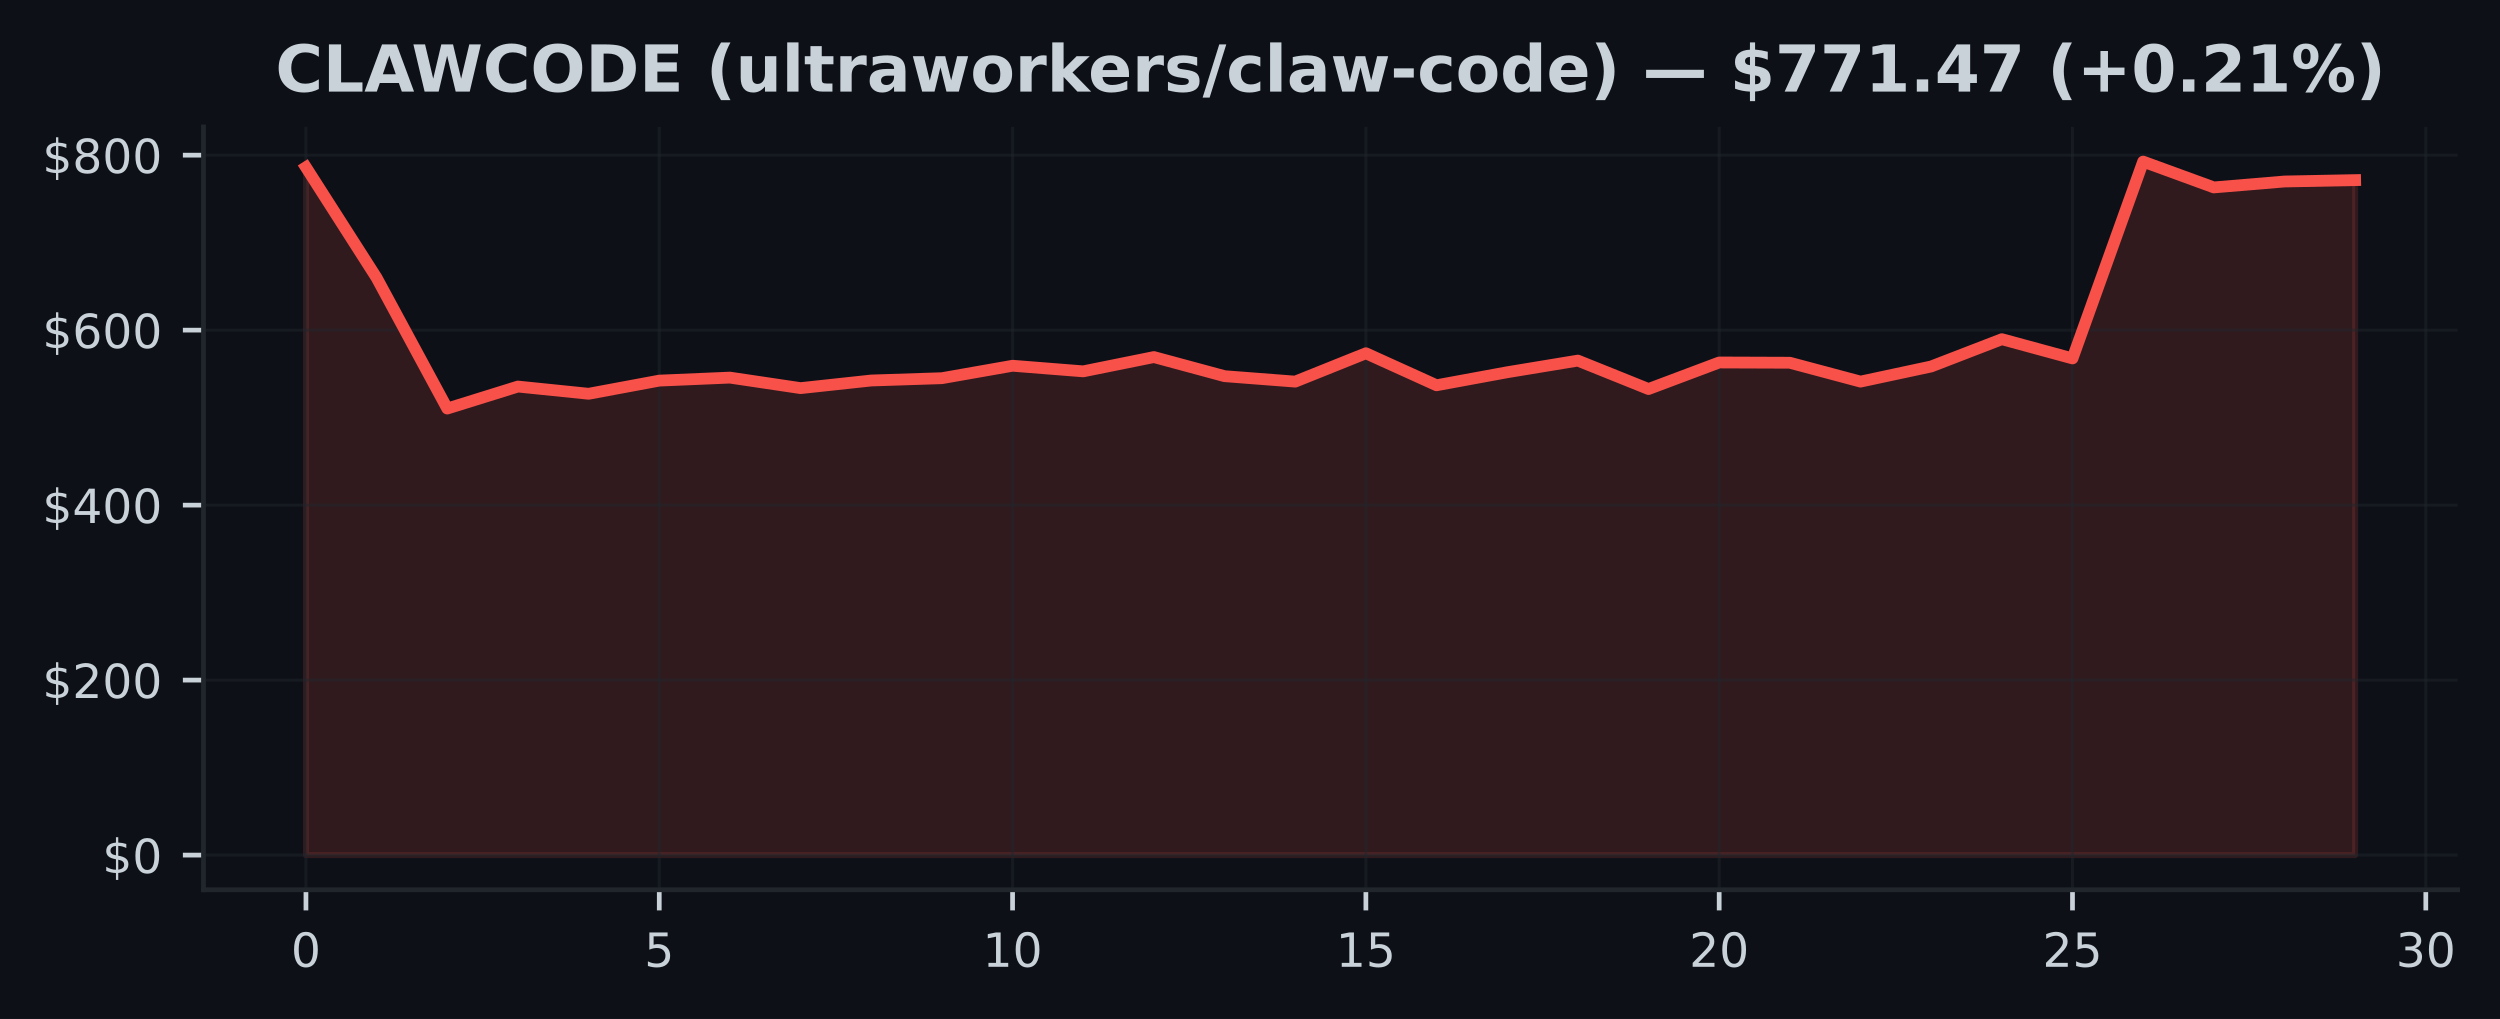
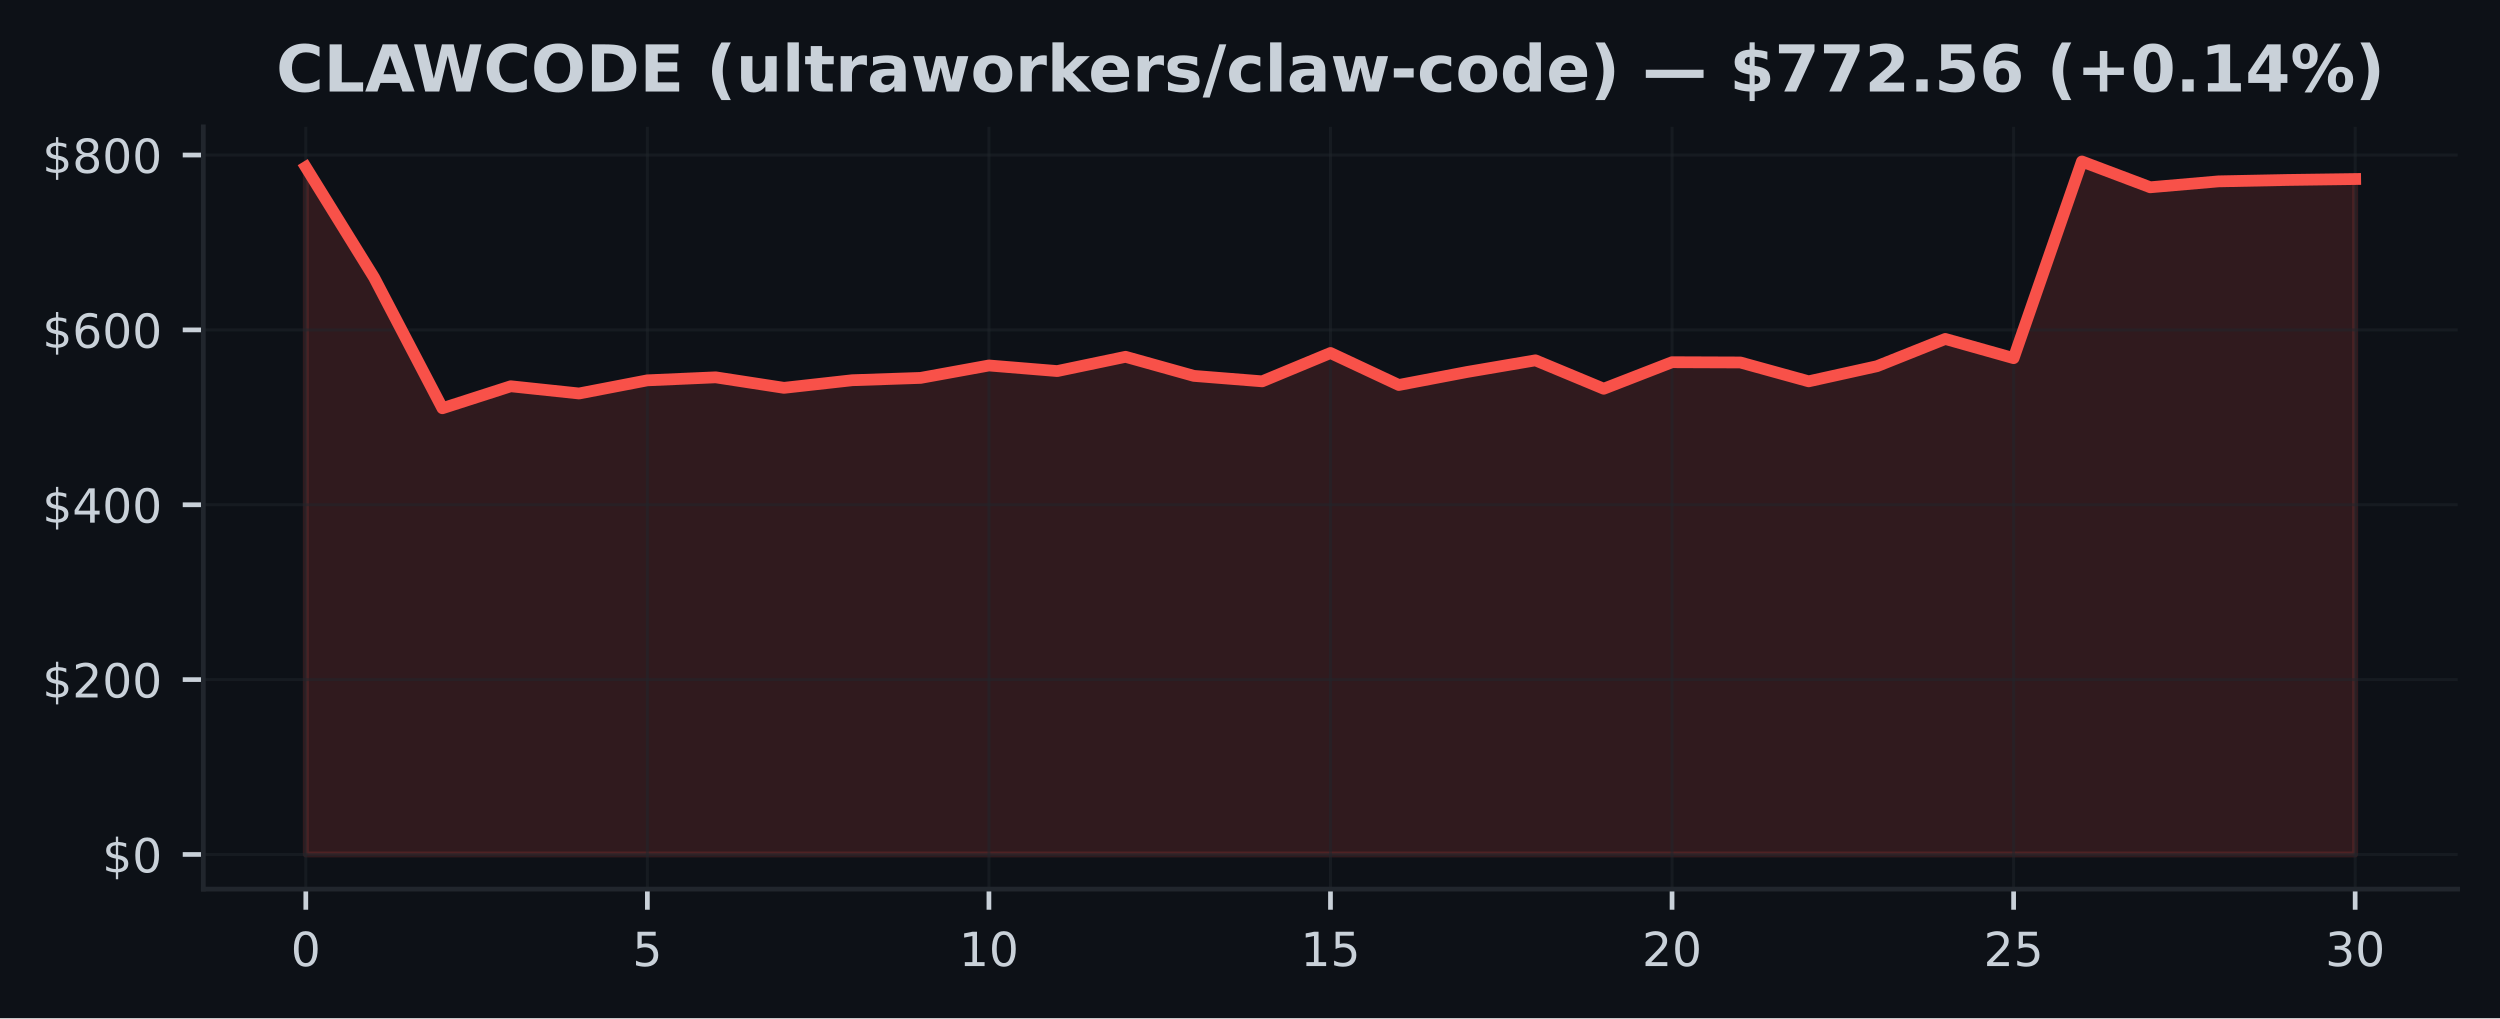
- <svg xmlns="http://www.w3.org/2000/svg" xmlns:xlink="http://www.w3.org/1999/xlink" width="424.593pt" height="173.061pt" viewBox="0 0 424.593 173.061" version="1.1">
+ <svg xmlns="http://www.w3.org/2000/svg" xmlns:xlink="http://www.w3.org/1999/xlink" width="424.91pt" height="173.061pt" viewBox="0 0 424.91 173.061" version="1.1">
  <defs>
    <style type="text/css">*{stroke-linejoin: round; stroke-linecap: butt}</style>
  </defs>
  <g id="figure_1">
    <g id="patch_1">
-       <path d="M 0 173.061  L 424.593 173.061  L 424.593 0  L 0 0  z " style="fill: #0d1117" />
+       <path d="M 0 173.061  L 424.91 173.061  L 424.91 0  L 0 0  z " style="fill: #0d1117" />
    </g>
    <g id="axes_1">
      <g id="patch_2">
-         <path d="M 34.56 151.118  L 417.393 151.118  L 417.393 21.558  L 34.56 21.558  z " style="fill: #0d1117" />
+         <path d="M 34.56 151.118  L 417.71 151.118  L 417.71 21.558  L 34.56 21.558  z " style="fill: #0d1117" />
      </g>
      <g id="FillBetweenPolyCollection_1">
        <defs>
-           <path id="me5e0d9bc45" d="M 51.961 -27.832  L 51.961 -144.653  L 63.963 -125.881  L 75.964 -103.675  L 87.965 -107.41  L 99.966 -106.183  L 111.967 -108.418  L 123.968 -108.929  L 135.969 -107.141  L 147.97 -108.437  L 159.971 -108.831  L 171.972 -110.944  L 183.973 -109.991  L 195.974 -112.418  L 207.975 -109.174  L 219.976 -108.247  L 231.977 -113.064  L 243.978 -107.627  L 255.979 -109.838  L 267.98 -111.818  L 279.981 -106.988  L 291.982 -111.5  L 303.983 -111.454  L 315.984 -108.248  L 327.985 -110.819  L 339.986 -115.454  L 351.987 -112.188  L 363.988 -145.613  L 375.989 -141.23  L 387.99 -142.236  L 399.991 -142.471  L 399.991 -27.832  L 399.991 -27.832  L 387.99 -27.832  L 375.989 -27.832  L 363.988 -27.832  L 351.987 -27.832  L 339.986 -27.832  L 327.985 -27.832  L 315.984 -27.832  L 303.983 -27.832  L 291.982 -27.832  L 279.981 -27.832  L 267.98 -27.832  L 255.979 -27.832  L 243.978 -27.832  L 231.977 -27.832  L 219.976 -27.832  L 207.975 -27.832  L 195.974 -27.832  L 183.973 -27.832  L 171.972 -27.832  L 159.971 -27.832  L 147.97 -27.832  L 135.969 -27.832  L 123.968 -27.832  L 111.967 -27.832  L 99.966 -27.832  L 87.965 -27.832  L 75.964 -27.832  L 63.963 -27.832  L 51.961 -27.832  z " style="stroke: #f85149; stroke-opacity: 0.15" />
+           <path id="m959bcf6b8a" d="M 51.976 -27.832  L 51.976 -144.653  L 63.587 -125.881  L 75.197 -103.675  L 86.808 -107.41  L 98.418 -106.183  L 110.029 -108.418  L 121.64 -108.929  L 133.25 -107.141  L 144.861 -108.437  L 156.471 -108.831  L 168.082 -110.944  L 179.693 -109.991  L 191.303 -112.418  L 202.914 -109.174  L 214.524 -108.247  L 226.135 -113.064  L 237.746 -107.627  L 249.356 -109.838  L 260.967 -111.818  L 272.577 -106.988  L 284.188 -111.5  L 295.799 -111.454  L 307.409 -108.248  L 319.02 -110.819  L 330.63 -115.454  L 342.241 -112.188  L 353.852 -145.613  L 365.462 -141.23  L 377.073 -142.236  L 388.683 -142.471  L 400.294 -142.633  L 400.294 -27.832  L 400.294 -27.832  L 388.683 -27.832  L 377.073 -27.832  L 365.462 -27.832  L 353.852 -27.832  L 342.241 -27.832  L 330.63 -27.832  L 319.02 -27.832  L 307.409 -27.832  L 295.799 -27.832  L 284.188 -27.832  L 272.577 -27.832  L 260.967 -27.832  L 249.356 -27.832  L 237.746 -27.832  L 226.135 -27.832  L 214.524 -27.832  L 202.914 -27.832  L 191.303 -27.832  L 179.693 -27.832  L 168.082 -27.832  L 156.471 -27.832  L 144.861 -27.832  L 133.25 -27.832  L 121.64 -27.832  L 110.029 -27.832  L 98.418 -27.832  L 86.808 -27.832  L 75.197 -27.832  L 63.587 -27.832  L 51.976 -27.832  z " style="stroke: #f85149; stroke-opacity: 0.15" />
        </defs>
-         <g clip-path="url(#p94a35931b8)">
-           <use xlink:href="#me5e0d9bc45" x="0" y="173.061" style="fill: #f85149; fill-opacity: 0.15; stroke: #f85149; stroke-opacity: 0.15" />
+         <g clip-path="url(#pc95d2354c7)">
+           <use xlink:href="#m959bcf6b8a" x="0" y="173.061" style="fill: #f85149; fill-opacity: 0.15; stroke: #f85149; stroke-opacity: 0.15" />
        </g>
      </g>
      <g id="matplotlib.axis_1">
        <g id="xtick_1">
          <g id="line2d_1">
-             <path d="M 51.961 151.118  L 51.961 21.558  " clip-path="url(#p94a35931b8)" style="fill: none; stroke: #21262d; stroke-opacity: 0.5; stroke-width: 0.5; stroke-linecap: square" />
+             <path d="M 51.976 151.118  L 51.976 21.558  " clip-path="url(#pc95d2354c7)" style="fill: none; stroke: #21262d; stroke-opacity: 0.5; stroke-width: 0.5; stroke-linecap: square" />
          </g>
          <g id="line2d_2">
            <defs>
-               <path id="md6672893dd" d="M 0 0  L 0 3.5  " style="stroke: #c9d1d9; stroke-width: 0.8" />
+               <path id="m6bf041a231" d="M 0 0  L 0 3.5  " style="stroke: #c9d1d9; stroke-width: 0.8" />
            </defs>
            <g>
-               <use xlink:href="#md6672893dd" x="51.961" y="151.118" style="fill: #c9d1d9; stroke: #c9d1d9; stroke-width: 0.8" />
+               <use xlink:href="#m6bf041a231" x="51.976" y="151.118" style="fill: #c9d1d9; stroke: #c9d1d9; stroke-width: 0.8" />
            </g>
          </g>
          <g id="text_1">
-             <g style="fill: #c9d1d9" transform="translate(49.41649 164.197) scale(0.08 -0.08)">
+             <g style="fill: #c9d1d9" transform="translate(49.43091 164.197) scale(0.08 -0.08)">
              <defs>
                <path id="DejaVuSans-30" d="M 2034 4250  Q 1547 4250 1301 3770  Q 1056 3291 1056 2328  Q 1056 1369 1301 889  Q 1547 409 2034 409  Q 2525 409 2770 889  Q 3016 1369 3016 2328  Q 3016 3291 2770 3770  Q 2525 4250 2034 4250  z M 2034 4750  Q 2819 4750 3233 4129  Q 3647 3509 3647 2328  Q 3647 1150 3233 529  Q 2819 -91 2034 -91  Q 1250 -91 836 529  Q 422 1150 422 2328  Q 422 3509 836 4129  Q 1250 4750 2034 4750  z " transform="scale(0.015625)" />
              </defs>
              <use xlink:href="#DejaVuSans-30" />
            </g>
          </g>
        </g>
        <g id="xtick_2">
          <g id="line2d_3">
-             <path d="M 111.967 151.118  L 111.967 21.558  " clip-path="url(#p94a35931b8)" style="fill: none; stroke: #21262d; stroke-opacity: 0.5; stroke-width: 0.5; stroke-linecap: square" />
+             <path d="M 110.029 151.118  L 110.029 21.558  " clip-path="url(#pc95d2354c7)" style="fill: none; stroke: #21262d; stroke-opacity: 0.5; stroke-width: 0.5; stroke-linecap: square" />
          </g>
          <g id="line2d_4">
            <g>
-               <use xlink:href="#md6672893dd" x="111.967" y="151.118" style="fill: #c9d1d9; stroke: #c9d1d9; stroke-width: 0.8" />
+               <use xlink:href="#m6bf041a231" x="110.029" y="151.118" style="fill: #c9d1d9; stroke: #c9d1d9; stroke-width: 0.8" />
            </g>
          </g>
          <g id="text_2">
-             <g style="fill: #c9d1d9" transform="translate(109.4216 164.197) scale(0.08 -0.08)">
+             <g style="fill: #c9d1d9" transform="translate(107.4839 164.197) scale(0.08 -0.08)">
              <defs>
                <path id="DejaVuSans-35" d="M 691 4666  L 3169 4666  L 3169 4134  L 1269 4134  L 1269 2991  Q 1406 3038 1543 3061  Q 1681 3084 1819 3084  Q 2600 3084 3056 2656  Q 3513 2228 3513 1497  Q 3513 744 3044 326  Q 2575 -91 1722 -91  Q 1428 -91 1123 -41  Q 819 9 494 109  L 494 744  Q 775 591 1075 516  Q 1375 441 1709 441  Q 2250 441 2565 725  Q 2881 1009 2881 1497  Q 2881 1984 2565 2268  Q 2250 2553 1709 2553  Q 1456 2553 1204 2497  Q 953 2441 691 2322  L 691 4666  z " transform="scale(0.015625)" />
              </defs>
              <use xlink:href="#DejaVuSans-35" />
            </g>
          </g>
        </g>
        <g id="xtick_3">
          <g id="line2d_5">
-             <path d="M 171.972 151.118  L 171.972 21.558  " clip-path="url(#p94a35931b8)" style="fill: none; stroke: #21262d; stroke-opacity: 0.5; stroke-width: 0.5; stroke-linecap: square" />
+             <path d="M 168.082 151.118  L 168.082 21.558  " clip-path="url(#pc95d2354c7)" style="fill: none; stroke: #21262d; stroke-opacity: 0.5; stroke-width: 0.5; stroke-linecap: square" />
          </g>
          <g id="line2d_6">
            <g>
-               <use xlink:href="#md6672893dd" x="171.972" y="151.118" style="fill: #c9d1d9; stroke: #c9d1d9; stroke-width: 0.8" />
+               <use xlink:href="#m6bf041a231" x="168.082" y="151.118" style="fill: #c9d1d9; stroke: #c9d1d9; stroke-width: 0.8" />
            </g>
          </g>
          <g id="text_3">
-             <g style="fill: #c9d1d9" transform="translate(166.8818 164.197) scale(0.08 -0.08)">
+             <g style="fill: #c9d1d9" transform="translate(162.992 164.197) scale(0.08 -0.08)">
              <defs>
                <path id="DejaVuSans-31" d="M 794 531  L 1825 531  L 1825 4091  L 703 3866  L 703 4441  L 1819 4666  L 2450 4666  L 2450 531  L 3481 531  L 3481 0  L 794 0  L 794 531  z " transform="scale(0.015625)" />
              </defs>
              <use xlink:href="#DejaVuSans-31" />
              <use xlink:href="#DejaVuSans-30" transform="translate(63.62305 0)" />
            </g>
          </g>
        </g>
        <g id="xtick_4">
          <g id="line2d_7">
-             <path d="M 231.977 151.118  L 231.977 21.558  " clip-path="url(#p94a35931b8)" style="fill: none; stroke: #21262d; stroke-opacity: 0.5; stroke-width: 0.5; stroke-linecap: square" />
+             <path d="M 226.135 151.118  L 226.135 21.558  " clip-path="url(#pc95d2354c7)" style="fill: none; stroke: #21262d; stroke-opacity: 0.5; stroke-width: 0.5; stroke-linecap: square" />
          </g>
          <g id="line2d_8">
            <g>
-               <use xlink:href="#md6672893dd" x="231.977" y="151.118" style="fill: #c9d1d9; stroke: #c9d1d9; stroke-width: 0.8" />
+               <use xlink:href="#m6bf041a231" x="226.135" y="151.118" style="fill: #c9d1d9; stroke: #c9d1d9; stroke-width: 0.8" />
            </g>
          </g>
          <g id="text_4">
-             <g style="fill: #c9d1d9" transform="translate(226.887 164.197) scale(0.08 -0.08)">
+             <g style="fill: #c9d1d9" transform="translate(221.045 164.197) scale(0.08 -0.08)">
              <use xlink:href="#DejaVuSans-31" />
              <use xlink:href="#DejaVuSans-35" transform="translate(63.62305 0)" />
            </g>
          </g>
        </g>
        <g id="xtick_5">
          <g id="line2d_9">
-             <path d="M 291.982 151.118  L 291.982 21.558  " clip-path="url(#p94a35931b8)" style="fill: none; stroke: #21262d; stroke-opacity: 0.5; stroke-width: 0.5; stroke-linecap: square" />
+             <path d="M 284.188 151.118  L 284.188 21.558  " clip-path="url(#pc95d2354c7)" style="fill: none; stroke: #21262d; stroke-opacity: 0.5; stroke-width: 0.5; stroke-linecap: square" />
          </g>
          <g id="line2d_10">
            <g>
-               <use xlink:href="#md6672893dd" x="291.982" y="151.118" style="fill: #c9d1d9; stroke: #c9d1d9; stroke-width: 0.8" />
+               <use xlink:href="#m6bf041a231" x="284.188" y="151.118" style="fill: #c9d1d9; stroke: #c9d1d9; stroke-width: 0.8" />
            </g>
          </g>
          <g id="text_5">
-             <g style="fill: #c9d1d9" transform="translate(286.8921 164.197) scale(0.08 -0.08)">
+             <g style="fill: #c9d1d9" transform="translate(279.098 164.197) scale(0.08 -0.08)">
              <defs>
                <path id="DejaVuSans-32" d="M 1228 531  L 3431 531  L 3431 0  L 469 0  L 469 531  Q 828 903 1448 1529  Q 2069 2156 2228 2338  Q 2531 2678 2651 2914  Q 2772 3150 2772 3378  Q 2772 3750 2511 3984  Q 2250 4219 1831 4219  Q 1534 4219 1204 4116  Q 875 4013 500 3803  L 500 4441  Q 881 4594 1212 4672  Q 1544 4750 1819 4750  Q 2544 4750 2975 4387  Q 3406 4025 3406 3419  Q 3406 3131 3298 2873  Q 3191 2616 2906 2266  Q 2828 2175 2409 1742  Q 1991 1309 1228 531  z " transform="scale(0.015625)" />
              </defs>
              <use xlink:href="#DejaVuSans-32" />
              <use xlink:href="#DejaVuSans-30" transform="translate(63.62305 0)" />
            </g>
          </g>
        </g>
        <g id="xtick_6">
          <g id="line2d_11">
-             <path d="M 351.987 151.118  L 351.987 21.558  " clip-path="url(#p94a35931b8)" style="fill: none; stroke: #21262d; stroke-opacity: 0.5; stroke-width: 0.5; stroke-linecap: square" />
+             <path d="M 342.241 151.118  L 342.241 21.558  " clip-path="url(#pc95d2354c7)" style="fill: none; stroke: #21262d; stroke-opacity: 0.5; stroke-width: 0.5; stroke-linecap: square" />
          </g>
          <g id="line2d_12">
            <g>
-               <use xlink:href="#md6672893dd" x="351.987" y="151.118" style="fill: #c9d1d9; stroke: #c9d1d9; stroke-width: 0.8" />
+               <use xlink:href="#m6bf041a231" x="342.241" y="151.118" style="fill: #c9d1d9; stroke: #c9d1d9; stroke-width: 0.8" />
            </g>
          </g>
          <g id="text_6">
-             <g style="fill: #c9d1d9" transform="translate(346.8973 164.197) scale(0.08 -0.08)">
+             <g style="fill: #c9d1d9" transform="translate(337.1511 164.197) scale(0.08 -0.08)">
              <use xlink:href="#DejaVuSans-32" />
              <use xlink:href="#DejaVuSans-35" transform="translate(63.62305 0)" />
            </g>
          </g>
        </g>
        <g id="xtick_7">
          <g id="line2d_13">
-             <path d="M 411.992 151.118  L 411.992 21.558  " clip-path="url(#p94a35931b8)" style="fill: none; stroke: #21262d; stroke-opacity: 0.5; stroke-width: 0.5; stroke-linecap: square" />
+             <path d="M 400.294 151.118  L 400.294 21.558  " clip-path="url(#pc95d2354c7)" style="fill: none; stroke: #21262d; stroke-opacity: 0.5; stroke-width: 0.5; stroke-linecap: square" />
          </g>
          <g id="line2d_14">
            <g>
-               <use xlink:href="#md6672893dd" x="411.992" y="151.118" style="fill: #c9d1d9; stroke: #c9d1d9; stroke-width: 0.8" />
+               <use xlink:href="#m6bf041a231" x="400.294" y="151.118" style="fill: #c9d1d9; stroke: #c9d1d9; stroke-width: 0.8" />
            </g>
          </g>
          <g id="text_7">
-             <g style="fill: #c9d1d9" transform="translate(406.9024 164.197) scale(0.08 -0.08)">
+             <g style="fill: #c9d1d9" transform="translate(395.2041 164.197) scale(0.08 -0.08)">
              <defs>
                <path id="DejaVuSans-33" d="M 2597 2516  Q 3050 2419 3304 2112  Q 3559 1806 3559 1356  Q 3559 666 3084 287  Q 2609 -91 1734 -91  Q 1441 -91 1130 -33  Q 819 25 488 141  L 488 750  Q 750 597 1062 519  Q 1375 441 1716 441  Q 2309 441 2620 675  Q 2931 909 2931 1356  Q 2931 1769 2642 2001  Q 2353 2234 1838 2234  L 1294 2234  L 1294 2753  L 1863 2753  Q 2328 2753 2575 2939  Q 2822 3125 2822 3475  Q 2822 3834 2567 4026  Q 2313 4219 1838 4219  Q 1578 4219 1281 4162  Q 984 4106 628 3988  L 628 4550  Q 988 4650 1302 4700  Q 1616 4750 1894 4750  Q 2613 4750 3031 4423  Q 3450 4097 3450 3541  Q 3450 3153 3228 2886  Q 3006 2619 2597 2516  z " transform="scale(0.015625)" />
              </defs>
              <use xlink:href="#DejaVuSans-33" />
              <use xlink:href="#DejaVuSans-30" transform="translate(63.62305 0)" />
            </g>
          </g>
        </g>
      </g>
      <g id="matplotlib.axis_2">
        <g id="ytick_1">
          <g id="line2d_15">
-             <path d="M 34.56 145.229  L 417.393 145.229  " clip-path="url(#p94a35931b8)" style="fill: none; stroke: #21262d; stroke-opacity: 0.5; stroke-width: 0.5; stroke-linecap: square" />
+             <path d="M 34.56 145.229  L 417.71 145.229  " clip-path="url(#pc95d2354c7)" style="fill: none; stroke: #21262d; stroke-opacity: 0.5; stroke-width: 0.5; stroke-linecap: square" />
          </g>
          <g id="line2d_16">
            <defs>
-               <path id="m189f0a8cfe" d="M 0 0  L -3.5 0  " style="stroke: #c9d1d9; stroke-width: 0.8" />
+               <path id="m0f6e18ce29" d="M 0 0  L -3.5 0  " style="stroke: #c9d1d9; stroke-width: 0.8" />
            </defs>
            <g>
-               <use xlink:href="#m189f0a8cfe" x="34.56" y="145.229" style="fill: #c9d1d9; stroke: #c9d1d9; stroke-width: 0.8" />
+               <use xlink:href="#m0f6e18ce29" x="34.56" y="145.229" style="fill: #c9d1d9; stroke: #c9d1d9; stroke-width: 0.8" />
            </g>
          </g>
          <g id="text_8">
            <g style="fill: #c9d1d9" transform="translate(17.38 148.2686) scale(0.08 -0.08)">
              <defs>
                <path id="DejaVuSans-24" d="M 2163 -941  L 1850 -941  L 1847 0  Q 1519 6 1191 76  Q 863 147 531 288  L 531 850  Q 850 650 1176 548  Q 1503 447 1850 444  L 1850 1869  Q 1159 1981 845 2250  Q 531 2519 531 2988  Q 531 3497 872 3790  Q 1213 4084 1850 4128  L 1850 4863  L 2163 4863  L 2163 4138  Q 2453 4125 2725 4076  Q 2997 4028 3256 3944  L 3256 3397  Q 2997 3528 2723 3600  Q 2450 3672 2163 3684  L 2163 2350  Q 2872 2241 3206 1959  Q 3541 1678 3541 1191  Q 3541 663 3186 358  Q 2831 53 2163 6  L 2163 -941  z M 1850 2406  L 1850 3688  Q 1488 3647 1297 3481  Q 1106 3316 1106 3041  Q 1106 2772 1282 2622  Q 1459 2472 1850 2406  z M 2163 1806  L 2163 453  Q 2559 506 2761 678  Q 2963 850 2963 1131  Q 2963 1406 2770 1568  Q 2578 1731 2163 1806  z " transform="scale(0.015625)" />
              </defs>
              <use xlink:href="#DejaVuSans-24" />
              <use xlink:href="#DejaVuSans-30" transform="translate(63.62305 0)" />
            </g>
          </g>
        </g>
        <g id="ytick_2">
          <g id="line2d_17">
-             <path d="M 34.56 115.51  L 417.393 115.51  " clip-path="url(#p94a35931b8)" style="fill: none; stroke: #21262d; stroke-opacity: 0.5; stroke-width: 0.5; stroke-linecap: square" />
+             <path d="M 34.56 115.51  L 417.71 115.51  " clip-path="url(#pc95d2354c7)" style="fill: none; stroke: #21262d; stroke-opacity: 0.5; stroke-width: 0.5; stroke-linecap: square" />
          </g>
          <g id="line2d_18">
            <g>
-               <use xlink:href="#m189f0a8cfe" x="34.56" y="115.51" style="fill: #c9d1d9; stroke: #c9d1d9; stroke-width: 0.8" />
+               <use xlink:href="#m0f6e18ce29" x="34.56" y="115.51" style="fill: #c9d1d9; stroke: #c9d1d9; stroke-width: 0.8" />
            </g>
          </g>
          <g id="text_9">
            <g style="fill: #c9d1d9" transform="translate(7.2 118.5489) scale(0.08 -0.08)">
              <use xlink:href="#DejaVuSans-24" />
              <use xlink:href="#DejaVuSans-32" transform="translate(63.62305 0)" />
              <use xlink:href="#DejaVuSans-30" transform="translate(127.2461 0)" />
              <use xlink:href="#DejaVuSans-30" transform="translate(190.8691 0)" />
            </g>
          </g>
        </g>
        <g id="ytick_3">
          <g id="line2d_19">
-             <path d="M 34.56 85.79  L 417.393 85.79  " clip-path="url(#p94a35931b8)" style="fill: none; stroke: #21262d; stroke-opacity: 0.5; stroke-width: 0.5; stroke-linecap: square" />
+             <path d="M 34.56 85.79  L 417.71 85.79  " clip-path="url(#pc95d2354c7)" style="fill: none; stroke: #21262d; stroke-opacity: 0.5; stroke-width: 0.5; stroke-linecap: square" />
          </g>
          <g id="line2d_20">
            <g>
-               <use xlink:href="#m189f0a8cfe" x="34.56" y="85.79" style="fill: #c9d1d9; stroke: #c9d1d9; stroke-width: 0.8" />
+               <use xlink:href="#m0f6e18ce29" x="34.56" y="85.79" style="fill: #c9d1d9; stroke: #c9d1d9; stroke-width: 0.8" />
            </g>
          </g>
          <g id="text_10">
            <g style="fill: #c9d1d9" transform="translate(7.2 88.82933) scale(0.08 -0.08)">
              <defs>
                <path id="DejaVuSans-34" d="M 2419 4116  L 825 1625  L 2419 1625  L 2419 4116  z M 2253 4666  L 3047 4666  L 3047 1625  L 3713 1625  L 3713 1100  L 3047 1100  L 3047 0  L 2419 0  L 2419 1100  L 313 1100  L 313 1709  L 2253 4666  z " transform="scale(0.015625)" />
              </defs>
              <use xlink:href="#DejaVuSans-24" />
              <use xlink:href="#DejaVuSans-34" transform="translate(63.62305 0)" />
              <use xlink:href="#DejaVuSans-30" transform="translate(127.2461 0)" />
              <use xlink:href="#DejaVuSans-30" transform="translate(190.8691 0)" />
            </g>
          </g>
        </g>
        <g id="ytick_4">
          <g id="line2d_21">
-             <path d="M 34.56 56.07  L 417.393 56.07  " clip-path="url(#p94a35931b8)" style="fill: none; stroke: #21262d; stroke-opacity: 0.5; stroke-width: 0.5; stroke-linecap: square" />
+             <path d="M 34.56 56.07  L 417.71 56.07  " clip-path="url(#pc95d2354c7)" style="fill: none; stroke: #21262d; stroke-opacity: 0.5; stroke-width: 0.5; stroke-linecap: square" />
          </g>
          <g id="line2d_22">
            <g>
-               <use xlink:href="#m189f0a8cfe" x="34.56" y="56.07" style="fill: #c9d1d9; stroke: #c9d1d9; stroke-width: 0.8" />
+               <use xlink:href="#m0f6e18ce29" x="34.56" y="56.07" style="fill: #c9d1d9; stroke: #c9d1d9; stroke-width: 0.8" />
            </g>
          </g>
          <g id="text_11">
            <g style="fill: #c9d1d9" transform="translate(7.2 59.10971) scale(0.08 -0.08)">
              <defs>
                <path id="DejaVuSans-36" d="M 2113 2584  Q 1688 2584 1439 2293  Q 1191 2003 1191 1497  Q 1191 994 1439 701  Q 1688 409 2113 409  Q 2538 409 2786 701  Q 3034 994 3034 1497  Q 3034 2003 2786 2293  Q 2538 2584 2113 2584  z M 3366 4563  L 3366 3988  Q 3128 4100 2886 4159  Q 2644 4219 2406 4219  Q 1781 4219 1451 3797  Q 1122 3375 1075 2522  Q 1259 2794 1537 2939  Q 1816 3084 2150 3084  Q 2853 3084 3261 2657  Q 3669 2231 3669 1497  Q 3669 778 3244 343  Q 2819 -91 2113 -91  Q 1303 -91 875 529  Q 447 1150 447 2328  Q 447 3434 972 4092  Q 1497 4750 2381 4750  Q 2619 4750 2861 4703  Q 3103 4656 3366 4563  z " transform="scale(0.015625)" />
              </defs>
              <use xlink:href="#DejaVuSans-24" />
              <use xlink:href="#DejaVuSans-36" transform="translate(63.62305 0)" />
              <use xlink:href="#DejaVuSans-30" transform="translate(127.2461 0)" />
              <use xlink:href="#DejaVuSans-30" transform="translate(190.8691 0)" />
            </g>
          </g>
        </g>
        <g id="ytick_5">
          <g id="line2d_23">
-             <path d="M 34.56 26.351  L 417.393 26.351  " clip-path="url(#p94a35931b8)" style="fill: none; stroke: #21262d; stroke-opacity: 0.5; stroke-width: 0.5; stroke-linecap: square" />
+             <path d="M 34.56 26.351  L 417.71 26.351  " clip-path="url(#pc95d2354c7)" style="fill: none; stroke: #21262d; stroke-opacity: 0.5; stroke-width: 0.5; stroke-linecap: square" />
          </g>
          <g id="line2d_24">
            <g>
-               <use xlink:href="#m189f0a8cfe" x="34.56" y="26.351" style="fill: #c9d1d9; stroke: #c9d1d9; stroke-width: 0.8" />
+               <use xlink:href="#m0f6e18ce29" x="34.56" y="26.351" style="fill: #c9d1d9; stroke: #c9d1d9; stroke-width: 0.8" />
            </g>
          </g>
          <g id="text_12">
            <g style="fill: #c9d1d9" transform="translate(7.2 29.39009) scale(0.08 -0.08)">
              <defs>
                <path id="DejaVuSans-38" d="M 2034 2216  Q 1584 2216 1326 1975  Q 1069 1734 1069 1313  Q 1069 891 1326 650  Q 1584 409 2034 409  Q 2484 409 2743 651  Q 3003 894 3003 1313  Q 3003 1734 2745 1975  Q 2488 2216 2034 2216  z M 1403 2484  Q 997 2584 770 2862  Q 544 3141 544 3541  Q 544 4100 942 4425  Q 1341 4750 2034 4750  Q 2731 4750 3128 4425  Q 3525 4100 3525 3541  Q 3525 3141 3298 2862  Q 3072 2584 2669 2484  Q 3125 2378 3379 2068  Q 3634 1759 3634 1313  Q 3634 634 3220 271  Q 2806 -91 2034 -91  Q 1263 -91 848 271  Q 434 634 434 1313  Q 434 1759 690 2068  Q 947 2378 1403 2484  z M 1172 3481  Q 1172 3119 1398 2916  Q 1625 2713 2034 2713  Q 2441 2713 2670 2916  Q 2900 3119 2900 3481  Q 2900 3844 2670 4047  Q 2441 4250 2034 4250  Q 1625 4250 1398 4047  Q 1172 3844 1172 3481  z " transform="scale(0.015625)" />
              </defs>
              <use xlink:href="#DejaVuSans-24" />
              <use xlink:href="#DejaVuSans-38" transform="translate(63.62305 0)" />
              <use xlink:href="#DejaVuSans-30" transform="translate(127.2461 0)" />
              <use xlink:href="#DejaVuSans-30" transform="translate(190.8691 0)" />
            </g>
          </g>
        </g>
      </g>
      <g id="line2d_25">
-         <path d="M 51.961 28.407  L 63.963 47.18  L 75.964 69.386  L 87.965 65.65  L 99.966 66.878  L 111.967 64.643  L 123.968 64.132  L 135.969 65.919  L 147.97 64.624  L 159.971 64.23  L 171.972 62.117  L 183.973 63.069  L 195.974 60.643  L 207.975 63.887  L 219.976 64.814  L 231.977 59.996  L 243.978 65.434  L 255.979 63.222  L 267.98 61.243  L 279.981 66.072  L 291.982 61.561  L 303.983 61.607  L 315.984 64.812  L 327.985 62.242  L 339.986 57.607  L 351.987 60.873  L 363.988 27.447  L 375.989 31.831  L 387.99 30.825  L 399.991 30.59  " clip-path="url(#p94a35931b8)" style="fill: none; stroke: #f85149; stroke-width: 2; stroke-linecap: square" />
+         <path d="M 51.976 28.407  L 63.587 47.18  L 75.197 69.386  L 86.808 65.65  L 98.418 66.878  L 110.029 64.643  L 121.64 64.132  L 133.25 65.919  L 144.861 64.624  L 156.471 64.23  L 168.082 62.117  L 179.693 63.069  L 191.303 60.643  L 202.914 63.887  L 214.524 64.814  L 226.135 59.996  L 237.746 65.434  L 249.356 63.222  L 260.967 61.243  L 272.577 66.072  L 284.188 61.561  L 295.799 61.607  L 307.409 64.812  L 319.02 62.242  L 330.63 57.607  L 342.241 60.873  L 353.852 27.447  L 365.462 31.831  L 377.073 30.825  L 388.683 30.59  L 400.294 30.428  " clip-path="url(#pc95d2354c7)" style="fill: none; stroke: #f85149; stroke-width: 2; stroke-linecap: square" />
      </g>
      <g id="patch_3">
        <path d="M 34.56 151.118  L 34.56 21.558  " style="fill: none; stroke: #21262d; stroke-width: 0.8; stroke-linejoin: miter; stroke-linecap: square" />
      </g>
      <g id="patch_4">
-         <path d="M 34.56 151.118  L 417.393 151.118  " style="fill: none; stroke: #21262d; stroke-width: 0.8; stroke-linejoin: miter; stroke-linecap: square" />
+         <path d="M 34.56 151.118  L 417.71 151.118  " style="fill: none; stroke: #21262d; stroke-width: 0.8; stroke-linejoin: miter; stroke-linecap: square" />
      </g>
      <g id="text_13">
-         <g style="fill: #c9d1d9" transform="translate(46.77957 15.55828) scale(0.11 -0.11)">
+         <g style="fill: #c9d1d9" transform="translate(46.93812 15.55828) scale(0.11 -0.11)">
          <defs>
            <path id="DejaVuSans-Bold-43" d="M 4288 256  Q 3956 84 3597 -3  Q 3238 -91 2847 -91  Q 1681 -91 1000 561  Q 319 1213 319 2328  Q 319 3447 1000 4098  Q 1681 4750 2847 4750  Q 3238 4750 3597 4662  Q 3956 4575 4288 4403  L 4288 3438  Q 3953 3666 3628 3772  Q 3303 3878 2944 3878  Q 2300 3878 1931 3465  Q 1563 3053 1563 2328  Q 1563 1606 1931 1193  Q 2300 781 2944 781  Q 3303 781 3628 887  Q 3953 994 4288 1222  L 4288 256  z " transform="scale(0.015625)" />
            <path id="DejaVuSans-Bold-4c" d="M 588 4666  L 1791 4666  L 1791 909  L 3903 909  L 3903 0  L 588 0  L 588 4666  z " transform="scale(0.015625)" />
            <path id="DejaVuSans-Bold-41" d="M 3419 850  L 1538 850  L 1241 0  L 31 0  L 1759 4666  L 3194 4666  L 4922 0  L 3713 0  L 3419 850  z M 1838 1716  L 3116 1716  L 2478 3572  L 1838 1716  z " transform="scale(0.015625)" />
            <path id="DejaVuSans-Bold-57" d="M 191 4666  L 1344 4666  L 2150 1275  L 2950 4666  L 4109 4666  L 4909 1275  L 5716 4666  L 6859 4666  L 5759 0  L 4372 0  L 3525 3547  L 2688 0  L 1300 0  L 191 4666  z " transform="scale(0.015625)" />
            <path id="DejaVuSans-Bold-4f" d="M 2719 3878  Q 2169 3878 1866 3472  Q 1563 3066 1563 2328  Q 1563 1594 1866 1187  Q 2169 781 2719 781  Q 3272 781 3575 1187  Q 3878 1594 3878 2328  Q 3878 3066 3575 3472  Q 3272 3878 2719 3878  z M 2719 4750  Q 3844 4750 4481 4106  Q 5119 3463 5119 2328  Q 5119 1197 4481 553  Q 3844 -91 2719 -91  Q 1597 -91 958 553  Q 319 1197 319 2328  Q 319 3463 958 4106  Q 1597 4750 2719 4750  z " transform="scale(0.015625)" />
            <path id="DejaVuSans-Bold-44" d="M 1791 3756  L 1791 909  L 2222 909  Q 2959 909 3348 1275  Q 3738 1641 3738 2338  Q 3738 3031 3350 3393  Q 2963 3756 2222 3756  L 1791 3756  z M 588 4666  L 1856 4666  Q 2919 4666 3439 4514  Q 3959 4363 4331 4000  Q 4659 3684 4818 3271  Q 4978 2859 4978 2338  Q 4978 1809 4818 1395  Q 4659 981 4331 666  Q 3956 303 3431 151  Q 2906 0 1856 0  L 588 0  L 588 4666  z " transform="scale(0.015625)" />
            <path id="DejaVuSans-Bold-45" d="M 588 4666  L 3834 4666  L 3834 3756  L 1791 3756  L 1791 2888  L 3713 2888  L 3713 1978  L 1791 1978  L 1791 909  L 3903 909  L 3903 0  L 588 0  L 588 4666  z " transform="scale(0.015625)" />
            <path id="DejaVuSans-Bold-20" transform="scale(0.015625)" />
            <path id="DejaVuSans-Bold-28" d="M 2413 -844  L 1484 -844  Q 1006 -72 778 623  Q 550 1319 550 2003  Q 550 2688 779 3389  Q 1009 4091 1484 4856  L 2413 4856  Q 2013 4116 1813 3408  Q 1613 2700 1613 2009  Q 1613 1319 1811 609  Q 2009 -100 2413 -844  z " transform="scale(0.015625)" />
            <path id="DejaVuSans-Bold-75" d="M 500 1363  L 500 3500  L 1625 3500  L 1625 3150  Q 1625 2866 1622 2436  Q 1619 2006 1619 1863  Q 1619 1441 1641 1255  Q 1663 1069 1716 984  Q 1784 875 1895 815  Q 2006 756 2150 756  Q 2500 756 2700 1025  Q 2900 1294 2900 1772  L 2900 3500  L 4019 3500  L 4019 0  L 2900 0  L 2900 506  Q 2647 200 2364 54  Q 2081 -91 1741 -91  Q 1134 -91 817 281  Q 500 653 500 1363  z " transform="scale(0.015625)" />
            <path id="DejaVuSans-Bold-6c" d="M 538 4863  L 1656 4863  L 1656 0  L 538 0  L 538 4863  z " transform="scale(0.015625)" />
            <path id="DejaVuSans-Bold-74" d="M 1759 4494  L 1759 3500  L 2913 3500  L 2913 2700  L 1759 2700  L 1759 1216  Q 1759 972 1856 886  Q 1953 800 2241 800  L 2816 800  L 2816 0  L 1856 0  Q 1194 0 917 276  Q 641 553 641 1216  L 641 2700  L 84 2700  L 84 3500  L 641 3500  L 641 4494  L 1759 4494  z " transform="scale(0.015625)" />
            <path id="DejaVuSans-Bold-72" d="M 3138 2547  Q 2991 2616 2845 2648  Q 2700 2681 2553 2681  Q 2122 2681 1889 2404  Q 1656 2128 1656 1613  L 1656 0  L 538 0  L 538 3500  L 1656 3500  L 1656 2925  Q 1872 3269 2151 3426  Q 2431 3584 2822 3584  Q 2878 3584 2943 3579  Q 3009 3575 3134 3559  L 3138 2547  z " transform="scale(0.015625)" />
            <path id="DejaVuSans-Bold-61" d="M 2106 1575  Q 1756 1575 1579 1456  Q 1403 1338 1403 1106  Q 1403 894 1545 773  Q 1688 653 1941 653  Q 2256 653 2472 879  Q 2688 1106 2688 1447  L 2688 1575  L 2106 1575  z M 3816 1997  L 3816 0  L 2688 0  L 2688 519  Q 2463 200 2181 54  Q 1900 -91 1497 -91  Q 953 -91 614 226  Q 275 544 275 1050  Q 275 1666 698 1953  Q 1122 2241 2028 2241  L 2688 2241  L 2688 2328  Q 2688 2594 2478 2717  Q 2269 2841 1825 2841  Q 1466 2841 1156 2769  Q 847 2697 581 2553  L 581 3406  Q 941 3494 1303 3539  Q 1666 3584 2028 3584  Q 2975 3584 3395 3211  Q 3816 2838 3816 1997  z " transform="scale(0.015625)" />
            <path id="DejaVuSans-Bold-77" d="M 225 3500  L 1313 3500  L 1900 1088  L 2491 3500  L 3425 3500  L 4013 1113  L 4603 3500  L 5691 3500  L 4769 0  L 3547 0  L 2956 2406  L 2369 0  L 1147 0  L 225 3500  z " transform="scale(0.015625)" />
            <path id="DejaVuSans-Bold-6f" d="M 2203 2784  Q 1831 2784 1636 2517  Q 1441 2250 1441 1747  Q 1441 1244 1636 976  Q 1831 709 2203 709  Q 2569 709 2762 976  Q 2956 1244 2956 1747  Q 2956 2250 2762 2517  Q 2569 2784 2203 2784  z M 2203 3584  Q 3106 3584 3614 3096  Q 4122 2609 4122 1747  Q 4122 884 3614 396  Q 3106 -91 2203 -91  Q 1297 -91 786 396  Q 275 884 275 1747  Q 275 2609 786 3096  Q 1297 3584 2203 3584  z " transform="scale(0.015625)" />
            <path id="DejaVuSans-Bold-6b" d="M 538 4863  L 1656 4863  L 1656 2216  L 2944 3500  L 4244 3500  L 2534 1894  L 4378 0  L 3022 0  L 1656 1459  L 1656 0  L 538 0  L 538 4863  z " transform="scale(0.015625)" />
            <path id="DejaVuSans-Bold-65" d="M 4031 1759  L 4031 1441  L 1416 1441  Q 1456 1047 1700 850  Q 1944 653 2381 653  Q 2734 653 3104 758  Q 3475 863 3866 1075  L 3866 213  Q 3469 63 3072 -14  Q 2675 -91 2278 -91  Q 1328 -91 801 392  Q 275 875 275 1747  Q 275 2603 792 3093  Q 1309 3584 2216 3584  Q 3041 3584 3536 3087  Q 4031 2591 4031 1759  z M 2881 2131  Q 2881 2450 2695 2645  Q 2509 2841 2209 2841  Q 1884 2841 1681 2658  Q 1478 2475 1428 2131  L 2881 2131  z " transform="scale(0.015625)" />
            <path id="DejaVuSans-Bold-73" d="M 3272 3391  L 3272 2541  Q 2913 2691 2578 2766  Q 2244 2841 1947 2841  Q 1628 2841 1473 2761  Q 1319 2681 1319 2516  Q 1319 2381 1436 2309  Q 1553 2238 1856 2203  L 2053 2175  Q 2913 2066 3209 1816  Q 3506 1566 3506 1031  Q 3506 472 3093 190  Q 2681 -91 1863 -91  Q 1516 -91 1145 -36  Q 775 19 384 128  L 384 978  Q 719 816 1070 734  Q 1422 653 1784 653  Q 2113 653 2278 743  Q 2444 834 2444 1013  Q 2444 1163 2330 1236  Q 2216 1309 1875 1350  L 1678 1375  Q 931 1469 631 1722  Q 331 1975 331 2491  Q 331 3047 712 3315  Q 1094 3584 1881 3584  Q 2191 3584 2531 3537  Q 2872 3491 3272 3391  z " transform="scale(0.015625)" />
            <path id="DejaVuSans-Bold-2f" d="M 1644 4666  L 2338 4666  L 691 -594  L 0 -594  L 1644 4666  z " transform="scale(0.015625)" />
            <path id="DejaVuSans-Bold-63" d="M 3366 3391  L 3366 2478  Q 3138 2634 2908 2709  Q 2678 2784 2431 2784  Q 1963 2784 1702 2511  Q 1441 2238 1441 1747  Q 1441 1256 1702 982  Q 1963 709 2431 709  Q 2694 709 2930 787  Q 3166 866 3366 1019  L 3366 103  Q 3103 6 2833 -42  Q 2563 -91 2291 -91  Q 1344 -91 809 395  Q 275 881 275 1747  Q 275 2613 809 3098  Q 1344 3584 2291 3584  Q 2566 3584 2833 3536  Q 3100 3488 3366 3391  z " transform="scale(0.015625)" />
            <path id="DejaVuSans-Bold-2d" d="M 347 2297  L 2309 2297  L 2309 1388  L 347 1388  L 347 2297  z " transform="scale(0.015625)" />
            <path id="DejaVuSans-Bold-64" d="M 2919 2988  L 2919 4863  L 4044 4863  L 4044 0  L 2919 0  L 2919 506  Q 2688 197 2409 53  Q 2131 -91 1766 -91  Q 1119 -91 703 423  Q 288 938 288 1747  Q 288 2556 703 3070  Q 1119 3584 1766 3584  Q 2128 3584 2408 3439  Q 2688 3294 2919 2988  z M 2181 722  Q 2541 722 2730 984  Q 2919 1247 2919 1747  Q 2919 2247 2730 2509  Q 2541 2772 2181 2772  Q 1825 2772 1636 2509  Q 1447 2247 1447 1747  Q 1447 1247 1636 984  Q 1825 722 2181 722  z " transform="scale(0.015625)" />
            <path id="DejaVuSans-Bold-29" d="M 513 -844  Q 913 -100 1113 609  Q 1313 1319 1313 2009  Q 1313 2700 1113 3408  Q 913 4116 513 4856  L 1441 4856  Q 1916 4091 2145 3389  Q 2375 2688 2375 2003  Q 2375 1319 2147 623  Q 1919 -72 1441 -844  L 513 -844  z " transform="scale(0.015625)" />
            <path id="DejaVuSans-Bold-2014" d="M 344 2156  L 6056 2156  L 6056 1350  L 344 1350  L 344 2156  z " transform="scale(0.015625)" />
            <path id="DejaVuSans-Bold-24" d="M 2484 -941  L 1978 -941  L 1975 0  Q 1584 16 1218 87  Q 853 159 506 288  L 506 1106  Q 866 922 1233 823  Q 1600 725 1978 713  L 1978 1684  L 1875 1703  Q 1128 1834 814 2115  Q 500 2397 500 2925  Q 500 3484 883 3798  Q 1266 4113 1975 4141  L 1978 4863  L 2484 4863  L 2484 4153  Q 2797 4128 3109 4075  Q 3422 4022 3738 3938  L 3738 3144  Q 3425 3275 3112 3348  Q 2800 3422 2484 3438  L 2484 2541  L 2584 2522  Q 3378 2397 3698 2105  Q 4019 1813 4019 1241  Q 4019 666 3637 358  Q 3256 50 2484 6  L 2484 -941  z M 1978 2613  L 1978 3428  Q 1756 3416 1623 3308  Q 1491 3200 1491 3034  Q 1491 2850 1612 2745  Q 1734 2641 1978 2613  z M 2484 1594  L 2484 725  Q 2756 728 2892 831  Q 3028 934 3028 1141  Q 3028 1353 2903 1458  Q 2778 1563 2484 1594  z " transform="scale(0.015625)" />
            <path id="DejaVuSans-Bold-37" d="M 428 4666  L 3944 4666  L 3944 3988  L 2125 0  L 953 0  L 2675 3781  L 428 3781  L 428 4666  z " transform="scale(0.015625)" />
-             <path id="DejaVuSans-Bold-31" d="M 750 831  L 1813 831  L 1813 3847  L 722 3622  L 722 4441  L 1806 4666  L 2950 4666  L 2950 831  L 4013 831  L 4013 0  L 750 0  L 750 831  z " transform="scale(0.015625)" />
+             <path id="DejaVuSans-Bold-32" d="M 1844 884  L 3897 884  L 3897 0  L 506 0  L 506 884  L 2209 2388  Q 2438 2594 2547 2791  Q 2656 2988 2656 3200  Q 2656 3528 2436 3728  Q 2216 3928 1850 3928  Q 1569 3928 1234 3808  Q 900 3688 519 3450  L 519 4475  Q 925 4609 1322 4679  Q 1719 4750 2100 4750  Q 2938 4750 3402 4381  Q 3866 4013 3866 3353  Q 3866 2972 3669 2642  Q 3472 2313 2841 1759  L 1844 884  z " transform="scale(0.015625)" />
            <path id="DejaVuSans-Bold-2e" d="M 653 1209  L 1778 1209  L 1778 0  L 653 0  L 653 1209  z " transform="scale(0.015625)" />
-             <path id="DejaVuSans-Bold-34" d="M 2356 3675  L 1038 1722  L 2356 1722  L 2356 3675  z M 2156 4666  L 3494 4666  L 3494 1722  L 4159 1722  L 4159 850  L 3494 850  L 3494 0  L 2356 0  L 2356 850  L 288 850  L 288 1881  L 2156 4666  z " transform="scale(0.015625)" />
+             <path id="DejaVuSans-Bold-35" d="M 678 4666  L 3669 4666  L 3669 3781  L 1638 3781  L 1638 3059  Q 1775 3097 1914 3117  Q 2053 3138 2203 3138  Q 3056 3138 3531 2711  Q 4006 2284 4006 1522  Q 4006 766 3489 337  Q 2972 -91 2053 -91  Q 1656 -91 1267 -14  Q 878 63 494 219  L 494 1166  Q 875 947 1217 837  Q 1559 728 1863 728  Q 2300 728 2551 942  Q 2803 1156 2803 1522  Q 2803 1891 2551 2103  Q 2300 2316 1863 2316  Q 1603 2316 1309 2248  Q 1016 2181 678 2041  L 678 4666  z " transform="scale(0.015625)" />
+             <path id="DejaVuSans-Bold-36" d="M 2316 2303  Q 2000 2303 1842 2098  Q 1684 1894 1684 1484  Q 1684 1075 1842 870  Q 2000 666 2316 666  Q 2634 666 2792 870  Q 2950 1075 2950 1484  Q 2950 1894 2792 2098  Q 2634 2303 2316 2303  z M 3803 4544  L 3803 3681  Q 3506 3822 3243 3889  Q 2981 3956 2731 3956  Q 2194 3956 1894 3657  Q 1594 3359 1544 2772  Q 1750 2925 1990 3001  Q 2231 3078 2516 3078  Q 3231 3078 3670 2659  Q 4109 2241 4109 1563  Q 4109 813 3618 361  Q 3128 -91 2303 -91  Q 1394 -91 895 523  Q 397 1138 397 2266  Q 397 3422 980 4083  Q 1563 4744 2578 4744  Q 2900 4744 3203 4694  Q 3506 4644 3803 4544  z " transform="scale(0.015625)" />
            <path id="DejaVuSans-Bold-2b" d="M 3053 4013  L 3053 2375  L 4684 2375  L 4684 1638  L 3053 1638  L 3053 0  L 2309 0  L 2309 1638  L 678 1638  L 678 2375  L 2309 2375  L 2309 4013  L 3053 4013  z " transform="scale(0.015625)" />
            <path id="DejaVuSans-Bold-30" d="M 2944 2338  Q 2944 3213 2780 3570  Q 2616 3928 2228 3928  Q 1841 3928 1675 3570  Q 1509 3213 1509 2338  Q 1509 1453 1675 1090  Q 1841 728 2228 728  Q 2613 728 2778 1090  Q 2944 1453 2944 2338  z M 4147 2328  Q 4147 1169 3647 539  Q 3147 -91 2228 -91  Q 1306 -91 806 539  Q 306 1169 306 2328  Q 306 3491 806 4120  Q 1306 4750 2228 4750  Q 3147 4750 3647 4120  Q 4147 3491 4147 2328  z " transform="scale(0.015625)" />
-             <path id="DejaVuSans-Bold-32" d="M 1844 884  L 3897 884  L 3897 0  L 506 0  L 506 884  L 2209 2388  Q 2438 2594 2547 2791  Q 2656 2988 2656 3200  Q 2656 3528 2436 3728  Q 2216 3928 1850 3928  Q 1569 3928 1234 3808  Q 900 3688 519 3450  L 519 4475  Q 925 4609 1322 4679  Q 1719 4750 2100 4750  Q 2938 4750 3402 4381  Q 3866 4013 3866 3353  Q 3866 2972 3669 2642  Q 3472 2313 2841 1759  L 1844 884  z " transform="scale(0.015625)" />
+             <path id="DejaVuSans-Bold-31" d="M 750 831  L 1813 831  L 1813 3847  L 722 3622  L 722 4441  L 1806 4666  L 2950 4666  L 2950 831  L 4013 831  L 4013 0  L 750 0  L 750 831  z " transform="scale(0.015625)" />
+             <path id="DejaVuSans-Bold-34" d="M 2356 3675  L 1038 1722  L 2356 1722  L 2356 3675  z M 2156 4666  L 3494 4666  L 3494 1722  L 4159 1722  L 4159 850  L 3494 850  L 3494 0  L 2356 0  L 2356 850  L 288 850  L 288 1881  L 2156 4666  z " transform="scale(0.015625)" />
            <path id="DejaVuSans-Bold-25" d="M 4959 1925  Q 4738 1925 4616 1733  Q 4494 1541 4494 1184  Q 4494 825 4614 633  Q 4734 441 4959 441  Q 5184 441 5303 633  Q 5422 825 5422 1184  Q 5422 1541 5301 1733  Q 5181 1925 4959 1925  z M 4959 2450  Q 5541 2450 5875 2112  Q 6209 1775 6209 1184  Q 6209 594 5875 251  Q 5541 -91 4959 -91  Q 4378 -91 4042 251  Q 3706 594 3706 1184  Q 3706 1772 4042 2111  Q 4378 2450 4959 2450  z M 2094 -91  L 1403 -91  L 4319 4750  L 5013 4750  L 2094 -91  z M 1453 4750  Q 2034 4750 2367 4411  Q 2700 4072 2700 3481  Q 2700 2891 2367 2550  Q 2034 2209 1453 2209  Q 872 2209 539 2550  Q 206 2891 206 3481  Q 206 4072 539 4411  Q 872 4750 1453 4750  z M 1453 4225  Q 1228 4225 1106 4031  Q 984 3838 984 3481  Q 984 3122 1106 2926  Q 1228 2731 1453 2731  Q 1678 2731 1798 2926  Q 1919 3122 1919 3481  Q 1919 3838 1797 4031  Q 1675 4225 1453 4225  z " transform="scale(0.015625)" />
          </defs>
          <use xlink:href="#DejaVuSans-Bold-43" />
          <use xlink:href="#DejaVuSans-Bold-4c" transform="translate(73.38867 0)" />
          <use xlink:href="#DejaVuSans-Bold-41" transform="translate(137.1094 0)" />
          <use xlink:href="#DejaVuSans-Bold-57" transform="translate(210.002 0)" />
          <use xlink:href="#DejaVuSans-Bold-43" transform="translate(320.3047 0)" />
          <use xlink:href="#DejaVuSans-Bold-4f" transform="translate(393.6934 0)" />
          <use xlink:href="#DejaVuSans-Bold-44" transform="translate(478.7031 0)" />
          <use xlink:href="#DejaVuSans-Bold-45" transform="translate(561.7109 0)" />
          <use xlink:href="#DejaVuSans-Bold-20" transform="translate(630.0215 0)" />
          <use xlink:href="#DejaVuSans-Bold-28" transform="translate(664.8359 0)" />
          <use xlink:href="#DejaVuSans-Bold-75" transform="translate(710.5391 0)" />
          <use xlink:href="#DejaVuSans-Bold-6c" transform="translate(781.7305 0)" />
          <use xlink:href="#DejaVuSans-Bold-74" transform="translate(816.0078 0)" />
          <use xlink:href="#DejaVuSans-Bold-72" transform="translate(863.8105 0)" />
          <use xlink:href="#DejaVuSans-Bold-61" transform="translate(913.127 0)" />
          <use xlink:href="#DejaVuSans-Bold-77" transform="translate(980.6074 0)" />
          <use xlink:href="#DejaVuSans-Bold-6f" transform="translate(1072.99 0)" />
          <use xlink:href="#DejaVuSans-Bold-72" transform="translate(1141.691 0)" />
          <use xlink:href="#DejaVuSans-Bold-6b" transform="translate(1191.008 0)" />
          <use xlink:href="#DejaVuSans-Bold-65" transform="translate(1254.887 0)" />
          <use xlink:href="#DejaVuSans-Bold-72" transform="translate(1322.709 0)" />
          <use xlink:href="#DejaVuSans-Bold-73" transform="translate(1372.025 0)" />
          <use xlink:href="#DejaVuSans-Bold-2f" transform="translate(1431.547 0)" />
          <use xlink:href="#DejaVuSans-Bold-63" transform="translate(1468.07 0)" />
          <use xlink:href="#DejaVuSans-Bold-6c" transform="translate(1527.348 0)" />
          <use xlink:href="#DejaVuSans-Bold-61" transform="translate(1561.625 0)" />
          <use xlink:href="#DejaVuSans-Bold-77" transform="translate(1629.105 0)" />
          <use xlink:href="#DejaVuSans-Bold-2d" transform="translate(1721.488 0)" />
          <use xlink:href="#DejaVuSans-Bold-63" transform="translate(1762.992 0)" />
          <use xlink:href="#DejaVuSans-Bold-6f" transform="translate(1822.27 0)" />
          <use xlink:href="#DejaVuSans-Bold-64" transform="translate(1890.971 0)" />
          <use xlink:href="#DejaVuSans-Bold-65" transform="translate(1962.553 0)" />
          <use xlink:href="#DejaVuSans-Bold-29" transform="translate(2030.375 0)" />
          <use xlink:href="#DejaVuSans-Bold-20" transform="translate(2076.078 0)" />
          <use xlink:href="#DejaVuSans-Bold-2014" transform="translate(2110.893 0)" />
          <use xlink:href="#DejaVuSans-Bold-20" transform="translate(2210.893 0)" />
          <use xlink:href="#DejaVuSans-Bold-24" transform="translate(2245.707 0)" />
          <use xlink:href="#DejaVuSans-Bold-37" transform="translate(2315.287 0)" />
          <use xlink:href="#DejaVuSans-Bold-37" transform="translate(2384.867 0)" />
-           <use xlink:href="#DejaVuSans-Bold-31" transform="translate(2454.447 0)" />
+           <use xlink:href="#DejaVuSans-Bold-32" transform="translate(2454.447 0)" />
          <use xlink:href="#DejaVuSans-Bold-2e" transform="translate(2524.027 0)" />
-           <use xlink:href="#DejaVuSans-Bold-34" transform="translate(2562.016 0)" />
-           <use xlink:href="#DejaVuSans-Bold-37" transform="translate(2631.596 0)" />
+           <use xlink:href="#DejaVuSans-Bold-35" transform="translate(2562.016 0)" />
+           <use xlink:href="#DejaVuSans-Bold-36" transform="translate(2631.596 0)" />
          <use xlink:href="#DejaVuSans-Bold-20" transform="translate(2701.176 0)" />
          <use xlink:href="#DejaVuSans-Bold-28" transform="translate(2735.99 0)" />
          <use xlink:href="#DejaVuSans-Bold-2b" transform="translate(2781.693 0)" />
          <use xlink:href="#DejaVuSans-Bold-30" transform="translate(2865.482 0)" />
          <use xlink:href="#DejaVuSans-Bold-2e" transform="translate(2935.062 0)" />
-           <use xlink:href="#DejaVuSans-Bold-32" transform="translate(2973.051 0)" />
-           <use xlink:href="#DejaVuSans-Bold-31" transform="translate(3042.631 0)" />
+           <use xlink:href="#DejaVuSans-Bold-31" transform="translate(2973.051 0)" />
+           <use xlink:href="#DejaVuSans-Bold-34" transform="translate(3042.631 0)" />
          <use xlink:href="#DejaVuSans-Bold-25" transform="translate(3112.211 0)" />
          <use xlink:href="#DejaVuSans-Bold-29" transform="translate(3212.406 0)" />
        </g>
      </g>
    </g>
  </g>
  <defs>
-     <clipPath id="p94a35931b8">
-       <rect x="34.56" y="21.558" width="382.833" height="129.56" />
+     <clipPath id="pc95d2354c7">
+       <rect x="34.56" y="21.558" width="383.15" height="129.56" />
    </clipPath>
  </defs>
</svg>
